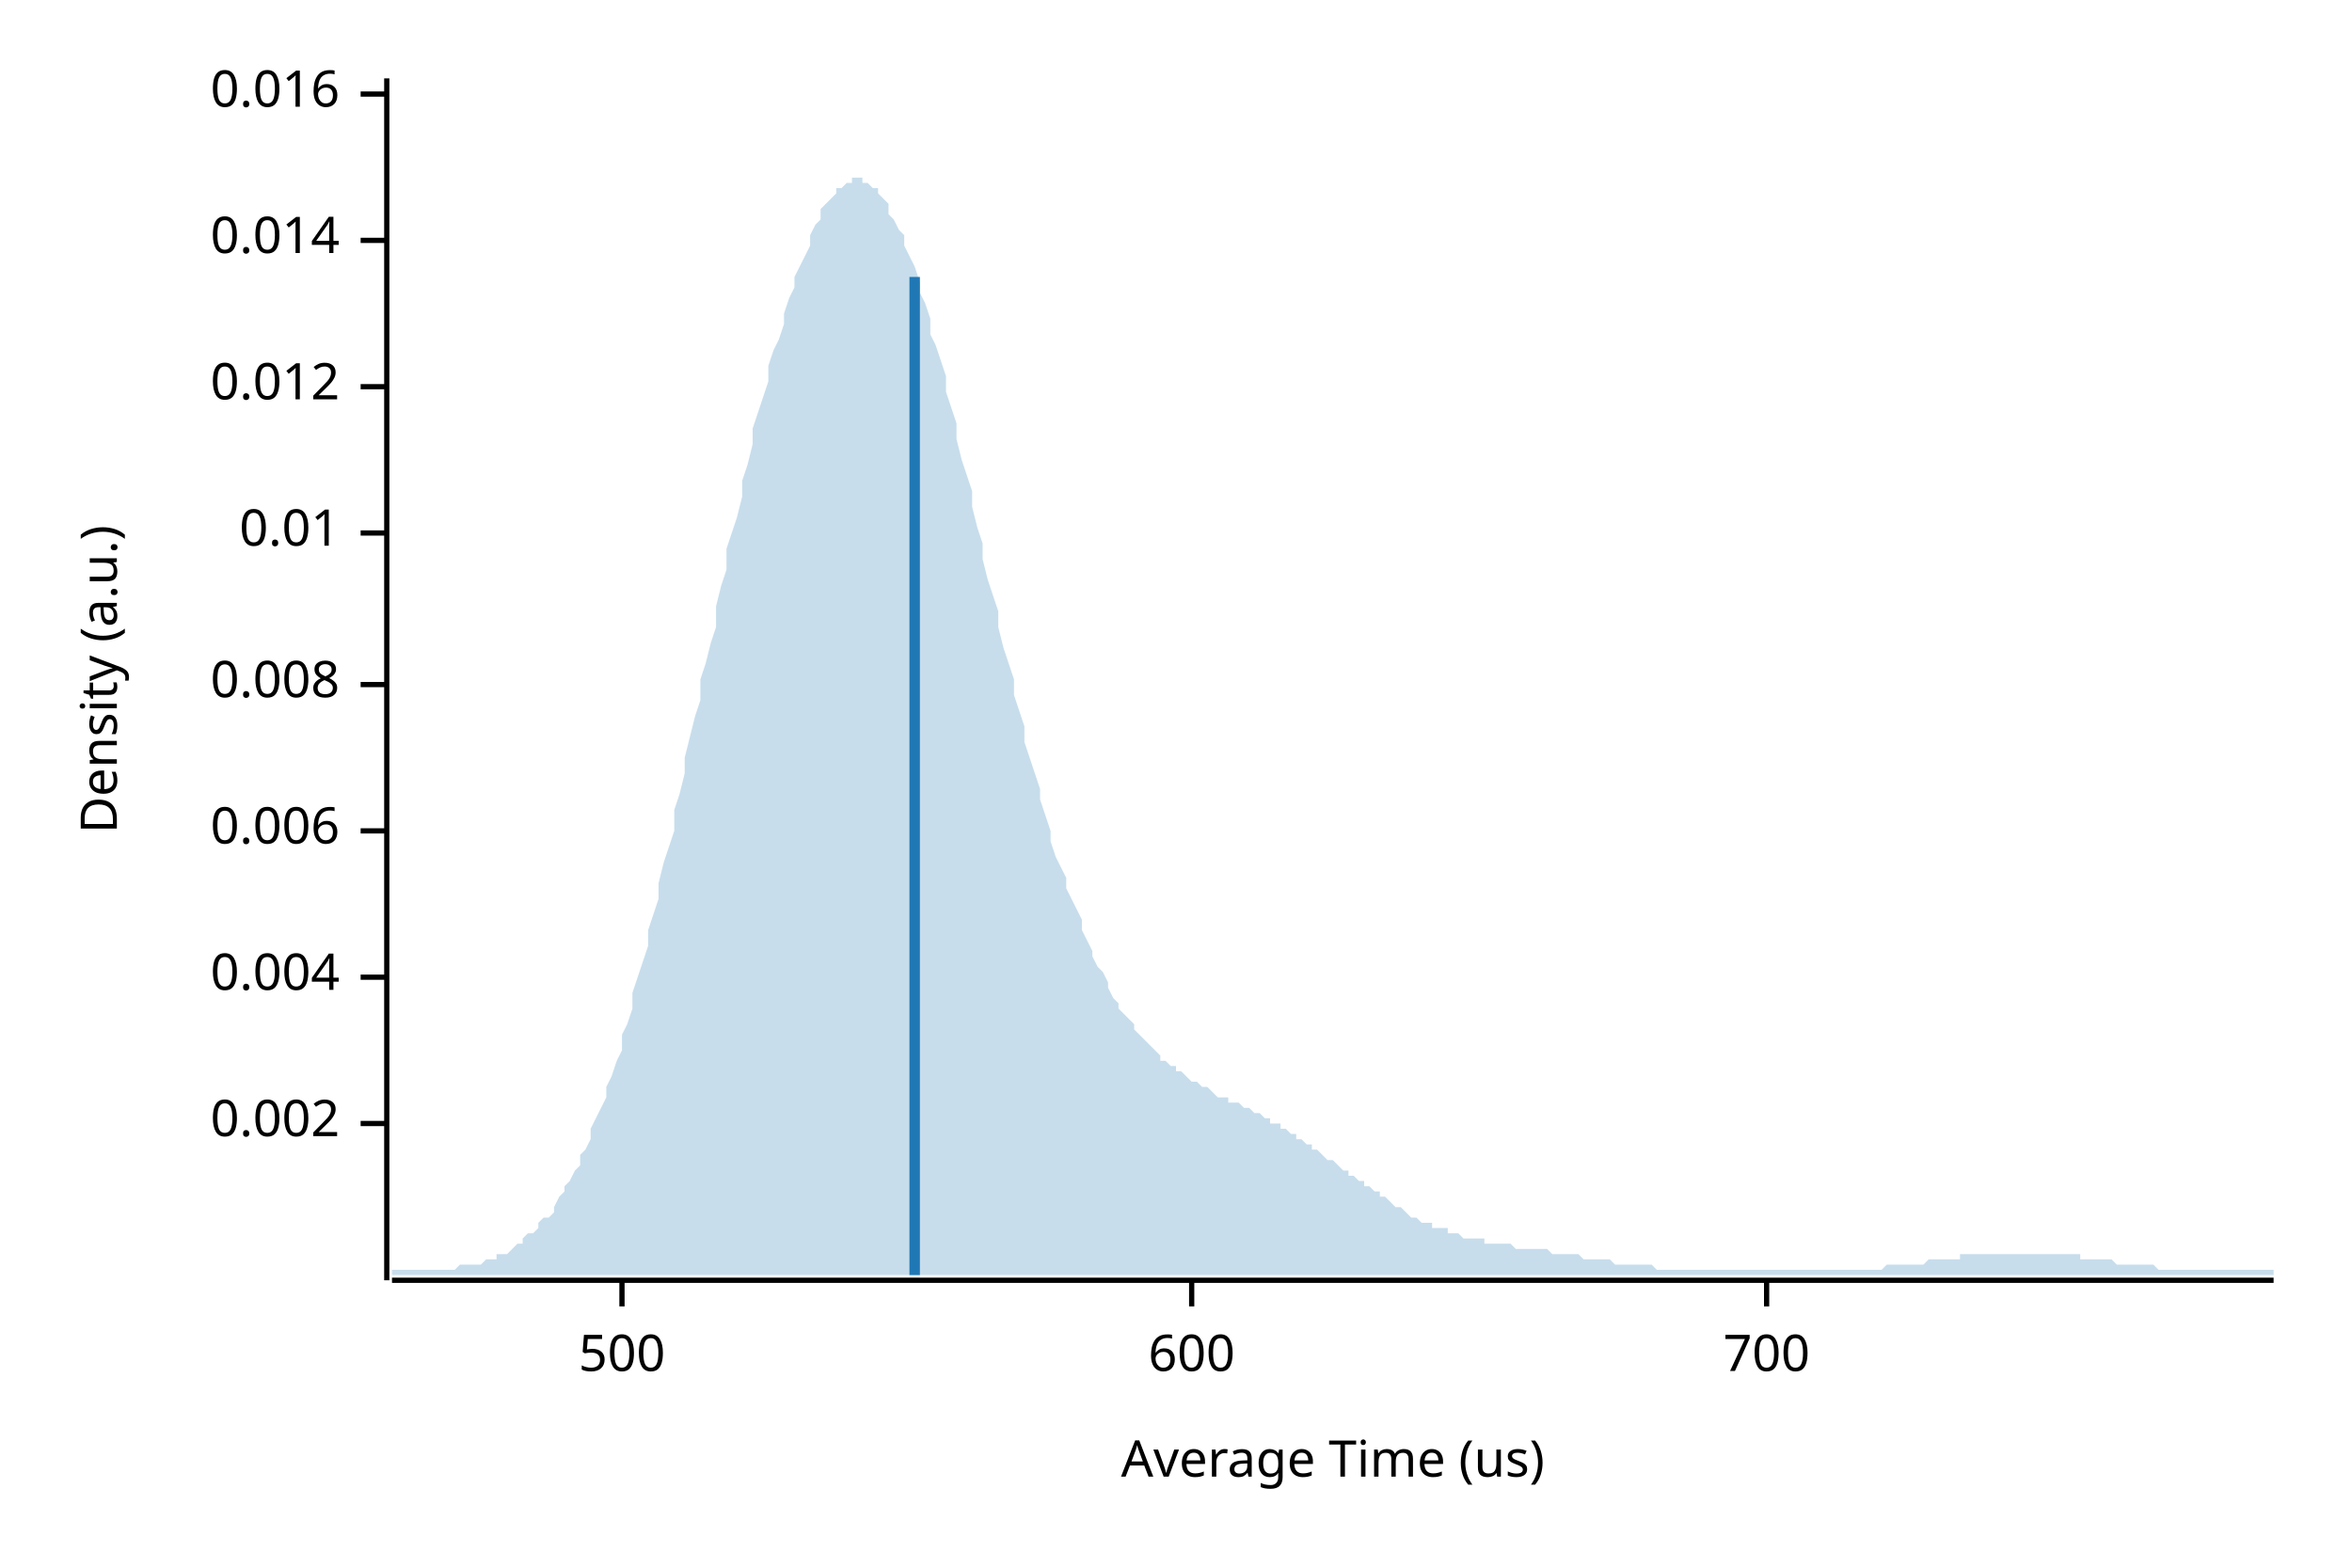
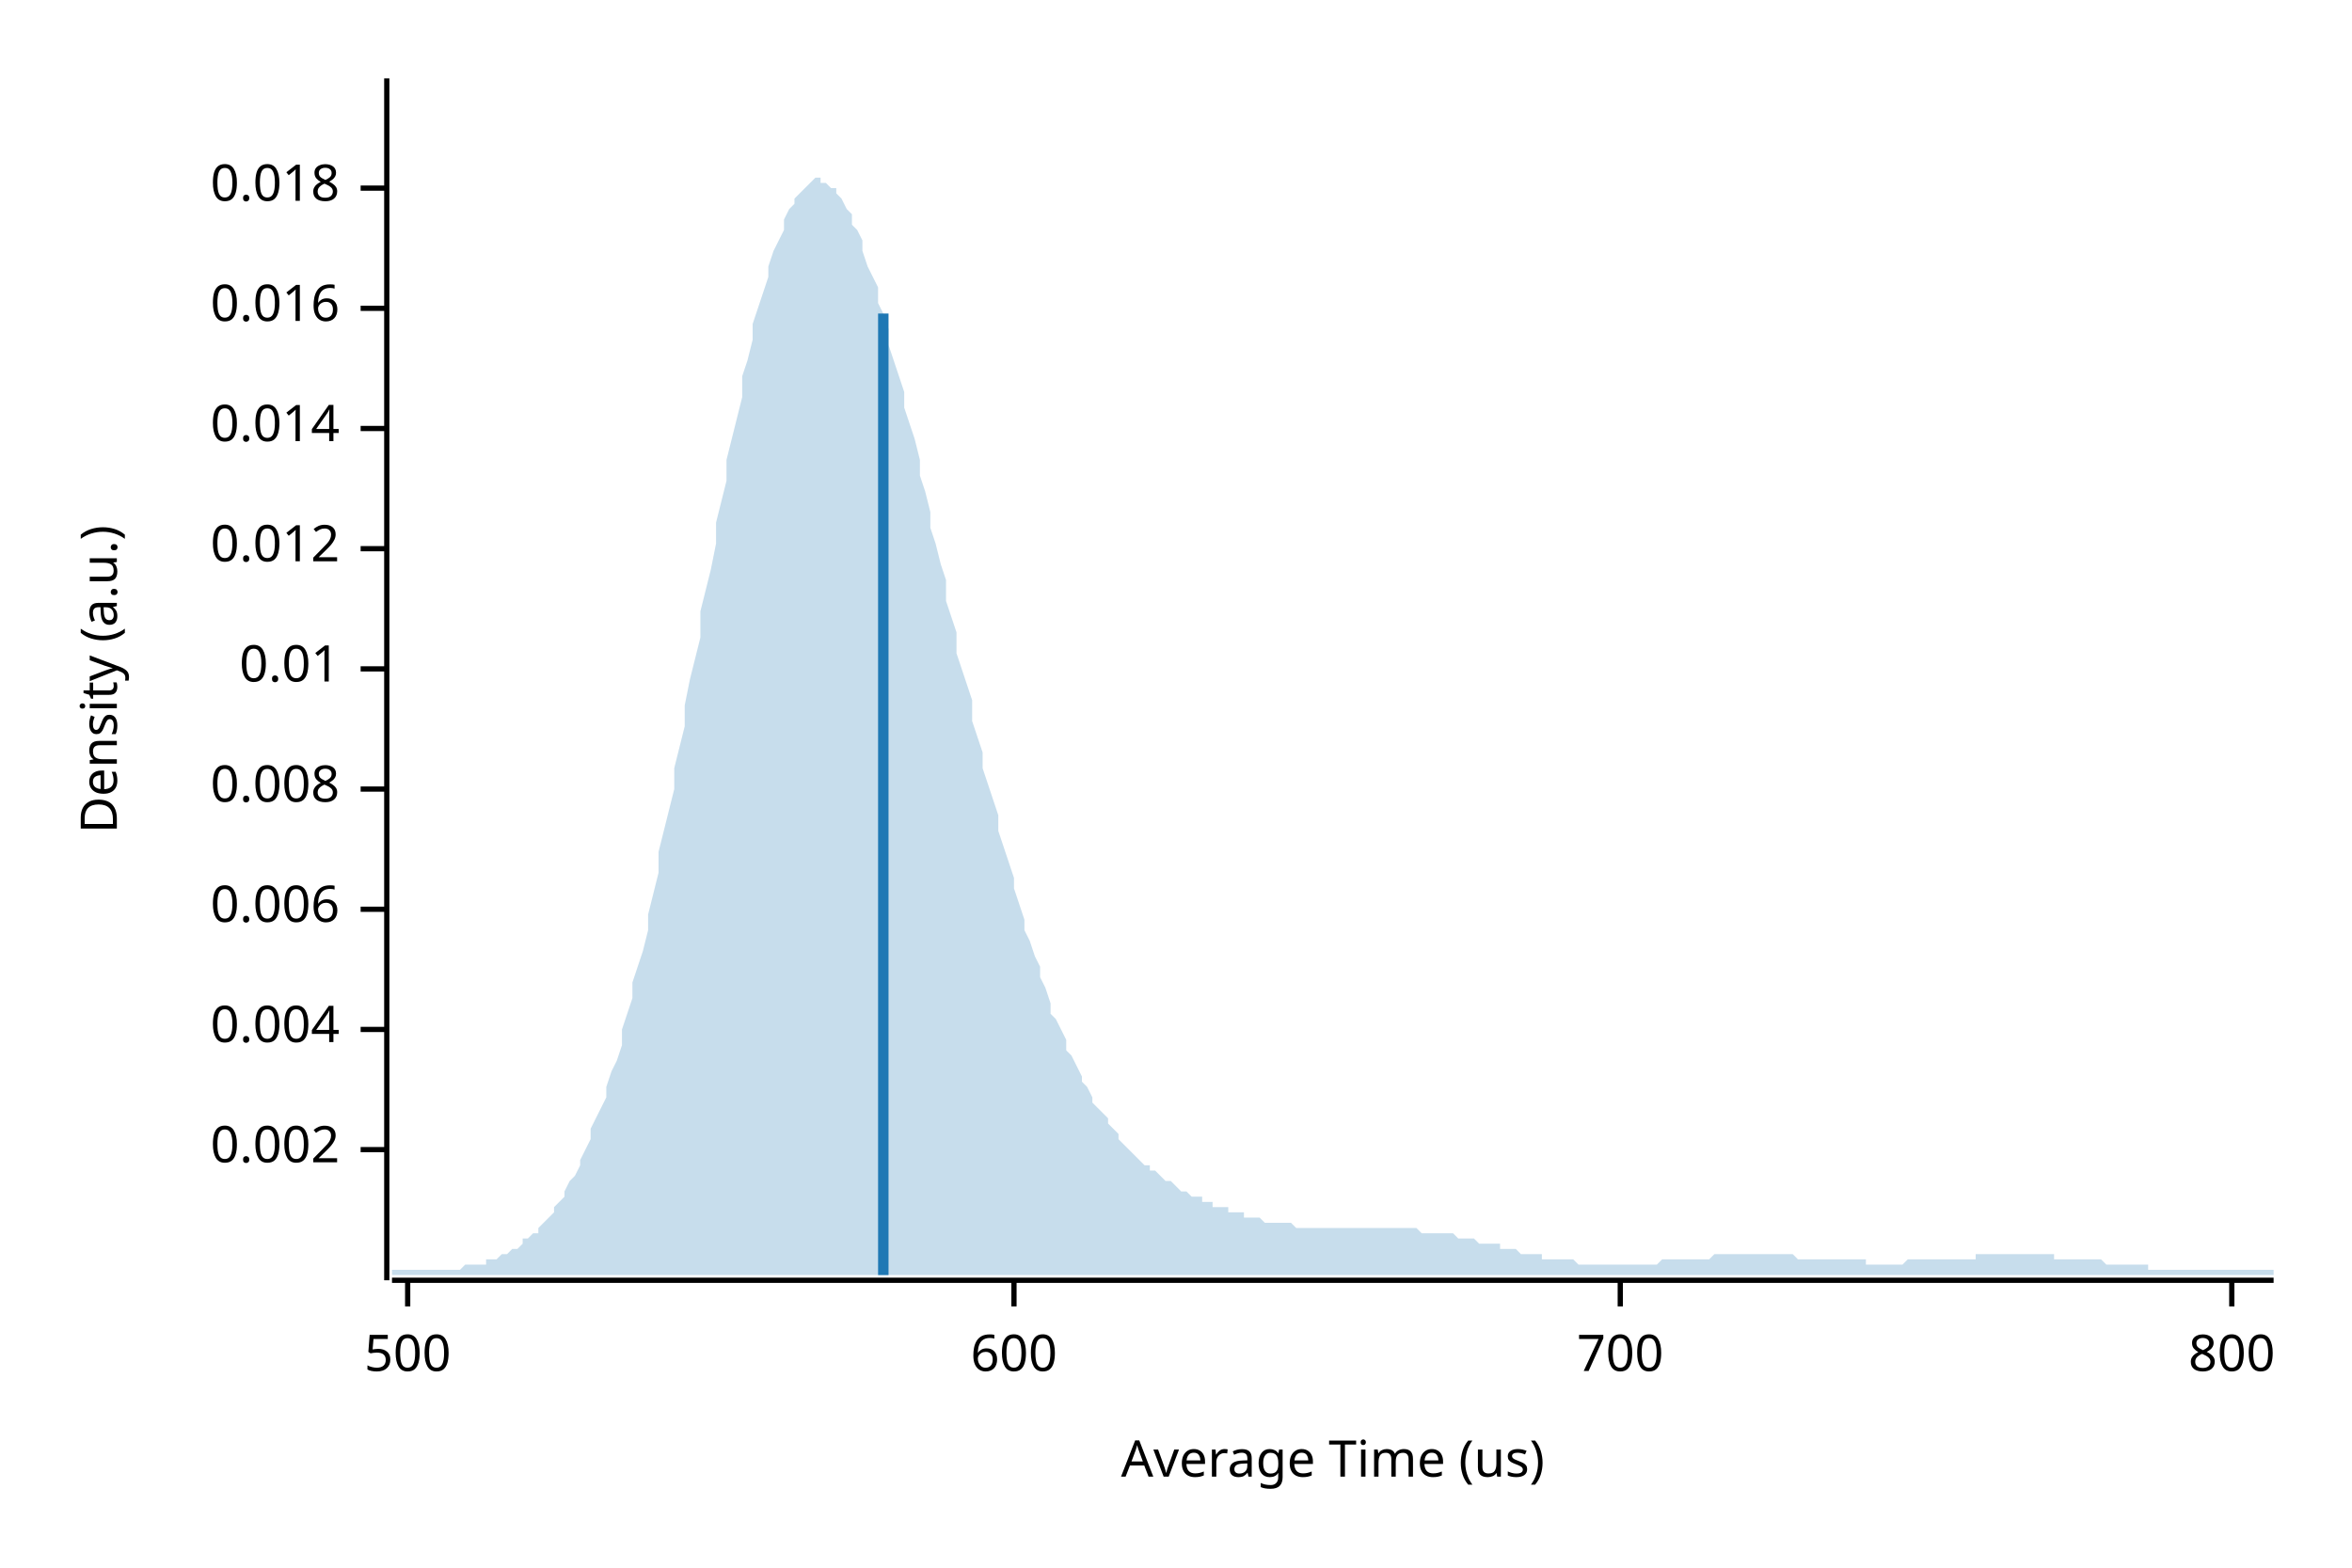
<svg xmlns="http://www.w3.org/2000/svg" width="450" height="300" viewBox="0 0 450 300">
  <text x="15" y="130" dy="0.76em" text-anchor="middle" font-family="sans-serif" font-size="9.677" opacity="1" fill="#000000" transform="rotate(270, 15, 130)">
Density (a.u.)
</text>
  <text x="255" y="285" dy="-0.5ex" text-anchor="middle" font-family="sans-serif" font-size="9.677" opacity="1" fill="#000000">
Average Time (us)
</text>
  <polyline fill="none" opacity="1" stroke="#000000" stroke-width="1" points="74,15 74,245 " />
-   <text x="65" y="215" dy="0.5ex" text-anchor="end" font-family="sans-serif" font-size="9.677" opacity="1" fill="#000000">
+   <text x="65" y="220" dy="0.5ex" text-anchor="end" font-family="sans-serif" font-size="9.677" opacity="1" fill="#000000">
0.002
</text>
-   <polyline fill="none" opacity="1" stroke="#000000" stroke-width="1" points="69,215 74,215 " />
-   <text x="65" y="187" dy="0.5ex" text-anchor="end" font-family="sans-serif" font-size="9.677" opacity="1" fill="#000000">
+   <polyline fill="none" opacity="1" stroke="#000000" stroke-width="1" points="69,220 74,220 " />
+   <text x="65" y="197" dy="0.5ex" text-anchor="end" font-family="sans-serif" font-size="9.677" opacity="1" fill="#000000">
0.004
</text>
-   <polyline fill="none" opacity="1" stroke="#000000" stroke-width="1" points="69,187 74,187 " />
-   <text x="65" y="159" dy="0.5ex" text-anchor="end" font-family="sans-serif" font-size="9.677" opacity="1" fill="#000000">
+   <polyline fill="none" opacity="1" stroke="#000000" stroke-width="1" points="69,197 74,197 " />
+   <text x="65" y="174" dy="0.5ex" text-anchor="end" font-family="sans-serif" font-size="9.677" opacity="1" fill="#000000">
0.006
</text>
-   <polyline fill="none" opacity="1" stroke="#000000" stroke-width="1" points="69,159 74,159 " />
-   <text x="65" y="131" dy="0.5ex" text-anchor="end" font-family="sans-serif" font-size="9.677" opacity="1" fill="#000000">
+   <polyline fill="none" opacity="1" stroke="#000000" stroke-width="1" points="69,174 74,174 " />
+   <text x="65" y="151" dy="0.5ex" text-anchor="end" font-family="sans-serif" font-size="9.677" opacity="1" fill="#000000">
0.008
</text>
-   <polyline fill="none" opacity="1" stroke="#000000" stroke-width="1" points="69,131 74,131 " />
-   <text x="65" y="102" dy="0.5ex" text-anchor="end" font-family="sans-serif" font-size="9.677" opacity="1" fill="#000000">
+   <polyline fill="none" opacity="1" stroke="#000000" stroke-width="1" points="69,151 74,151 " />
+   <text x="65" y="128" dy="0.5ex" text-anchor="end" font-family="sans-serif" font-size="9.677" opacity="1" fill="#000000">
0.01
</text>
-   <polyline fill="none" opacity="1" stroke="#000000" stroke-width="1" points="69,102 74,102 " />
-   <text x="65" y="74" dy="0.5ex" text-anchor="end" font-family="sans-serif" font-size="9.677" opacity="1" fill="#000000">
+   <polyline fill="none" opacity="1" stroke="#000000" stroke-width="1" points="69,128 74,128 " />
+   <text x="65" y="105" dy="0.5ex" text-anchor="end" font-family="sans-serif" font-size="9.677" opacity="1" fill="#000000">
0.012
</text>
-   <polyline fill="none" opacity="1" stroke="#000000" stroke-width="1" points="69,74 74,74 " />
-   <text x="65" y="46" dy="0.5ex" text-anchor="end" font-family="sans-serif" font-size="9.677" opacity="1" fill="#000000">
+   <polyline fill="none" opacity="1" stroke="#000000" stroke-width="1" points="69,105 74,105 " />
+   <text x="65" y="82" dy="0.5ex" text-anchor="end" font-family="sans-serif" font-size="9.677" opacity="1" fill="#000000">
0.014
</text>
-   <polyline fill="none" opacity="1" stroke="#000000" stroke-width="1" points="69,46 74,46 " />
-   <text x="65" y="18" dy="0.5ex" text-anchor="end" font-family="sans-serif" font-size="9.677" opacity="1" fill="#000000">
+   <polyline fill="none" opacity="1" stroke="#000000" stroke-width="1" points="69,82 74,82 " />
+   <text x="65" y="59" dy="0.5ex" text-anchor="end" font-family="sans-serif" font-size="9.677" opacity="1" fill="#000000">
0.016
</text>
-   <polyline fill="none" opacity="1" stroke="#000000" stroke-width="1" points="69,18 74,18 " />
+   <polyline fill="none" opacity="1" stroke="#000000" stroke-width="1" points="69,59 74,59 " />
+   <text x="65" y="36" dy="0.5ex" text-anchor="end" font-family="sans-serif" font-size="9.677" opacity="1" fill="#000000">
+ 0.018
+ </text>
+   <polyline fill="none" opacity="1" stroke="#000000" stroke-width="1" points="69,36 74,36 " />
  <polyline fill="none" opacity="1" stroke="#000000" stroke-width="1" points="75,245 435,245 " />
-   <text x="119" y="255" dy="0.76em" text-anchor="middle" font-family="sans-serif" font-size="9.677" opacity="1" fill="#000000">
+   <text x="78" y="255" dy="0.76em" text-anchor="middle" font-family="sans-serif" font-size="9.677" opacity="1" fill="#000000">
500
</text>
-   <polyline fill="none" opacity="1" stroke="#000000" stroke-width="1" points="119,245 119,250 " />
-   <text x="228" y="255" dy="0.76em" text-anchor="middle" font-family="sans-serif" font-size="9.677" opacity="1" fill="#000000">
+   <polyline fill="none" opacity="1" stroke="#000000" stroke-width="1" points="78,245 78,250 " />
+   <text x="194" y="255" dy="0.76em" text-anchor="middle" font-family="sans-serif" font-size="9.677" opacity="1" fill="#000000">
600
</text>
-   <polyline fill="none" opacity="1" stroke="#000000" stroke-width="1" points="228,245 228,250 " />
-   <text x="338" y="255" dy="0.76em" text-anchor="middle" font-family="sans-serif" font-size="9.677" opacity="1" fill="#000000">
+   <polyline fill="none" opacity="1" stroke="#000000" stroke-width="1" points="194,245 194,250 " />
+   <text x="310" y="255" dy="0.76em" text-anchor="middle" font-family="sans-serif" font-size="9.677" opacity="1" fill="#000000">
700
</text>
-   <polyline fill="none" opacity="1" stroke="#000000" stroke-width="1" points="338,245 338,250 " />
-   <polygon opacity="0.25" fill="#1F78B4" points="75,243 75,243 76,243 77,243 77,243 78,243 79,243 80,243 80,243 81,243 82,243 82,243 83,243 84,243 85,243 85,243 86,243 87,243 87,243 88,242 89,242 90,242 90,242 91,242 92,242 93,241 93,241 94,241 95,241 95,240 96,240 97,240 98,239 98,239 99,238 100,238 100,237 101,236 102,236 103,235 103,234 104,233 105,233 106,232 106,231 107,229 108,228 108,227 109,226 110,224 111,223 111,221 112,220 113,218 113,216 114,214 115,212 116,210 116,208 117,206 118,203 119,201 119,198 120,196 121,193 121,190 122,187 123,184 124,181 124,178 125,175 126,172 126,169 127,165 128,162 129,159 129,155 130,152 131,148 131,145 132,141 133,137 134,134 134,130 135,127 136,123 137,120 137,116 138,112 139,109 139,105 140,102 141,99 142,95 142,92 143,89 144,85 144,82 145,79 146,76 147,73 147,70 148,67 149,65 150,62 150,60 151,57 152,55 152,53 153,51 154,49 155,47 155,45 156,43 157,42 157,40 158,39 159,38 160,37 160,36 161,36 162,35 163,35 163,34 164,34 165,34 165,35 166,35 167,36 168,36 168,37 169,38 170,39 170,41 171,42 172,44 173,45 173,47 174,49 175,51 176,54 176,56 177,58 178,61 178,64 179,66 180,69 181,72 181,75 182,78 183,81 183,84 184,88 185,91 186,94 186,97 187,101 188,104 188,107 189,111 190,114 191,117 191,120 192,124 193,127 194,130 194,133 195,136 196,139 196,142 197,145 198,148 199,151 199,153 200,156 201,159 201,161 202,164 203,166 204,168 204,170 205,172 206,174 207,176 207,178 208,180 209,182 209,183 210,185 211,186 212,188 212,189 213,191 214,192 214,193 215,194 216,195 217,196 217,197 218,198 219,199 220,200 220,200 221,201 222,202 222,203 223,203 224,204 225,204 225,205 226,205 227,206 227,206 228,207 229,207 230,208 230,208 231,208 232,209 232,209 233,210 234,210 235,210 235,211 236,211 237,211 238,212 238,212 239,212 240,213 240,213 241,213 242,214 243,214 243,215 244,215 245,215 245,216 246,216 247,217 248,217 248,218 249,218 250,219 251,219 251,220 252,220 253,221 253,221 254,222 255,222 256,223 256,223 257,224 258,224 258,225 259,225 260,226 261,226 261,227 262,227 263,228 264,228 264,229 265,229 266,230 266,230 267,231 268,231 269,232 269,232 270,233 271,233 271,233 272,234 273,234 274,234 274,235 275,235 276,235 277,235 277,236 278,236 279,236 279,236 280,237 281,237 282,237 282,237 283,237 284,237 284,238 285,238 286,238 287,238 287,238 288,238 289,238 289,238 290,239 291,239 292,239 292,239 293,239 294,239 295,239 295,239 296,239 297,240 297,240 298,240 299,240 300,240 300,240 301,240 302,240 302,240 303,241 304,241 305,241 305,241 306,241 307,241 308,241 308,241 309,242 310,242 310,242 311,242 312,242 313,242 313,242 314,242 315,242 315,242 316,242 317,243 318,243 318,243 319,243 320,243 321,243 321,243 322,243 323,243 323,243 324,243 325,243 326,243 326,243 327,243 328,243 328,243 329,243 330,243 331,243 331,243 332,243 333,243 333,243 334,243 335,243 336,243 336,243 337,243 338,243 339,243 339,243 340,243 341,243 341,243 342,243 343,243 344,243 344,243 345,243 346,243 346,243 347,243 348,243 349,243 349,243 350,243 351,243 352,243 352,243 353,243 354,243 354,243 355,243 356,243 357,243 357,243 358,243 359,243 359,243 360,243 361,242 362,242 362,242 363,242 364,242 365,242 365,242 366,242 367,242 367,242 368,242 369,241 370,241 370,241 371,241 372,241 372,241 373,241 374,241 375,241 375,240 376,240 377,240 378,240 378,240 379,240 380,240 380,240 381,240 382,240 383,240 383,240 384,240 385,240 385,240 386,240 387,240 388,240 388,240 389,240 390,240 390,240 391,240 392,240 393,240 393,240 394,240 395,240 396,240 396,240 397,240 398,240 398,241 399,241 400,241 401,241 401,241 402,241 403,241 403,241 404,241 405,242 406,242 406,242 407,242 408,242 409,242 409,242 410,242 411,242 411,242 412,242 413,243 414,243 414,243 415,243 416,243 416,243 417,243 418,243 419,243 419,243 420,243 421,243 422,243 422,243 423,243 424,243 424,243 425,243 426,243 427,243 427,243 428,243 429,243 429,243 430,243 431,243 432,243 432,243 433,243 434,243 435,243 435,244 75,244 " />
-   <polyline fill="none" opacity="1" stroke="#1F78B4" stroke-width="2" points="175,244 175,53 " />
+   <polyline fill="none" opacity="1" stroke="#000000" stroke-width="1" points="310,245 310,250 " />
+   <text x="427" y="255" dy="0.76em" text-anchor="middle" font-family="sans-serif" font-size="9.677" opacity="1" fill="#000000">
+ 800
+ </text>
+   <polyline fill="none" opacity="1" stroke="#000000" stroke-width="1" points="427,245 427,250 " />
+   <polygon opacity="0.25" fill="#1F78B4" points="75,243 75,243 76,243 77,243 77,243 78,243 79,243 80,243 80,243 81,243 82,243 82,243 83,243 84,243 85,243 85,243 86,243 87,243 87,243 88,243 89,242 90,242 90,242 91,242 92,242 93,242 93,241 94,241 95,241 95,241 96,240 97,240 98,239 98,239 99,239 100,238 100,237 101,237 102,236 103,236 103,235 104,234 105,233 106,232 106,231 107,230 108,229 108,228 109,226 110,225 111,223 111,222 112,220 113,218 113,216 114,214 115,212 116,210 116,208 117,205 118,203 119,200 119,197 120,194 121,191 121,188 122,185 123,182 124,178 124,175 125,171 126,167 126,163 127,159 128,155 129,151 129,147 130,143 131,139 131,135 132,130 133,126 134,122 134,117 135,113 136,109 137,104 137,100 138,96 139,92 139,88 140,84 141,80 142,76 142,72 143,69 144,65 144,62 145,59 146,56 147,53 147,51 148,48 149,46 150,44 150,42 151,40 152,39 152,38 153,37 154,36 155,35 155,35 156,34 157,34 157,35 158,35 159,36 160,36 160,37 161,38 162,40 163,41 163,43 164,44 165,46 165,48 166,51 167,53 168,55 168,58 169,60 170,63 170,66 171,69 172,72 173,75 173,78 174,81 175,84 176,88 176,91 177,94 178,98 178,101 179,104 180,108 181,111 181,115 182,118 183,121 183,125 184,128 185,131 186,134 186,138 187,141 188,144 188,147 189,150 190,153 191,156 191,159 192,162 193,165 194,168 194,170 195,173 196,176 196,178 197,180 198,183 199,185 199,187 200,189 201,192 201,194 202,195 203,197 204,199 204,201 205,202 206,204 207,206 207,207 208,208 209,210 209,211 210,212 211,213 212,214 212,215 213,216 214,217 214,218 215,219 216,220 217,221 217,221 218,222 219,223 220,223 220,224 221,224 222,225 222,225 223,226 224,226 225,227 225,227 226,228 227,228 227,228 228,229 229,229 230,229 230,230 231,230 232,230 232,231 233,231 234,231 235,231 235,232 236,232 237,232 238,232 238,233 239,233 240,233 240,233 241,233 242,234 243,234 243,234 244,234 245,234 245,234 246,234 247,234 248,235 248,235 249,235 250,235 251,235 251,235 252,235 253,235 253,235 254,235 255,235 256,235 256,235 257,235 258,235 258,235 259,235 260,235 261,235 261,235 262,235 263,235 264,235 264,235 265,235 266,235 266,235 267,235 268,235 269,235 269,235 270,235 271,235 271,235 272,236 273,236 274,236 274,236 275,236 276,236 277,236 277,236 278,236 279,237 279,237 280,237 281,237 282,237 282,237 283,238 284,238 284,238 285,238 286,238 287,238 287,239 288,239 289,239 289,239 290,239 291,240 292,240 292,240 293,240 294,240 295,240 295,241 296,241 297,241 297,241 298,241 299,241 300,241 300,241 301,241 302,242 302,242 303,242 304,242 305,242 305,242 306,242 307,242 308,242 308,242 309,242 310,242 310,242 311,242 312,242 313,242 313,242 314,242 315,242 315,242 316,242 317,242 318,241 318,241 319,241 320,241 321,241 321,241 322,241 323,241 323,241 324,241 325,241 326,241 326,241 327,241 328,240 328,240 329,240 330,240 331,240 331,240 332,240 333,240 333,240 334,240 335,240 336,240 336,240 337,240 338,240 339,240 339,240 340,240 341,240 341,240 342,240 343,240 344,241 344,241 345,241 346,241 346,241 347,241 348,241 349,241 349,241 350,241 351,241 352,241 352,241 353,241 354,241 354,241 355,241 356,241 357,241 357,242 358,242 359,242 359,242 360,242 361,242 362,242 362,242 363,242 364,242 365,241 365,241 366,241 367,241 367,241 368,241 369,241 370,241 370,241 371,241 372,241 372,241 373,241 374,241 375,241 375,241 376,241 377,241 378,241 378,240 379,240 380,240 380,240 381,240 382,240 383,240 383,240 384,240 385,240 385,240 386,240 387,240 388,240 388,240 389,240 390,240 390,240 391,240 392,240 393,240 393,241 394,241 395,241 396,241 396,241 397,241 398,241 398,241 399,241 400,241 401,241 401,241 402,241 403,242 403,242 404,242 405,242 406,242 406,242 407,242 408,242 409,242 409,242 410,242 411,242 411,243 412,243 413,243 414,243 414,243 415,243 416,243 416,243 417,243 418,243 419,243 419,243 420,243 421,243 422,243 422,243 423,243 424,243 424,243 425,243 426,243 427,243 427,243 428,243 429,243 429,243 430,243 431,243 432,243 432,243 433,243 434,243 435,243 435,244 75,244 " />
+   <polyline fill="none" opacity="1" stroke="#1F78B4" stroke-width="2" points="169,244 169,60 " />
</svg>
